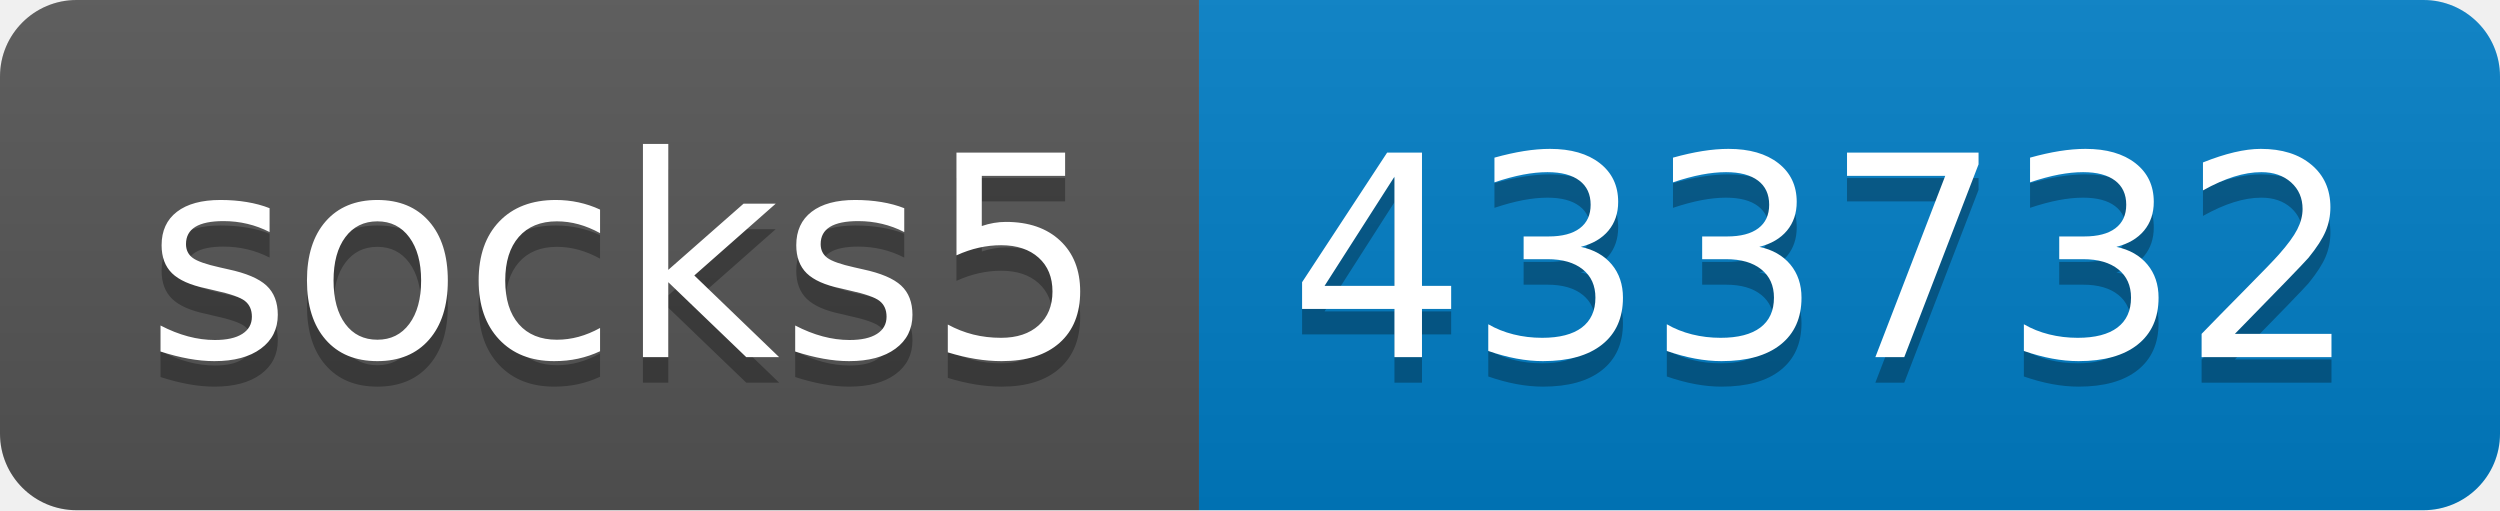
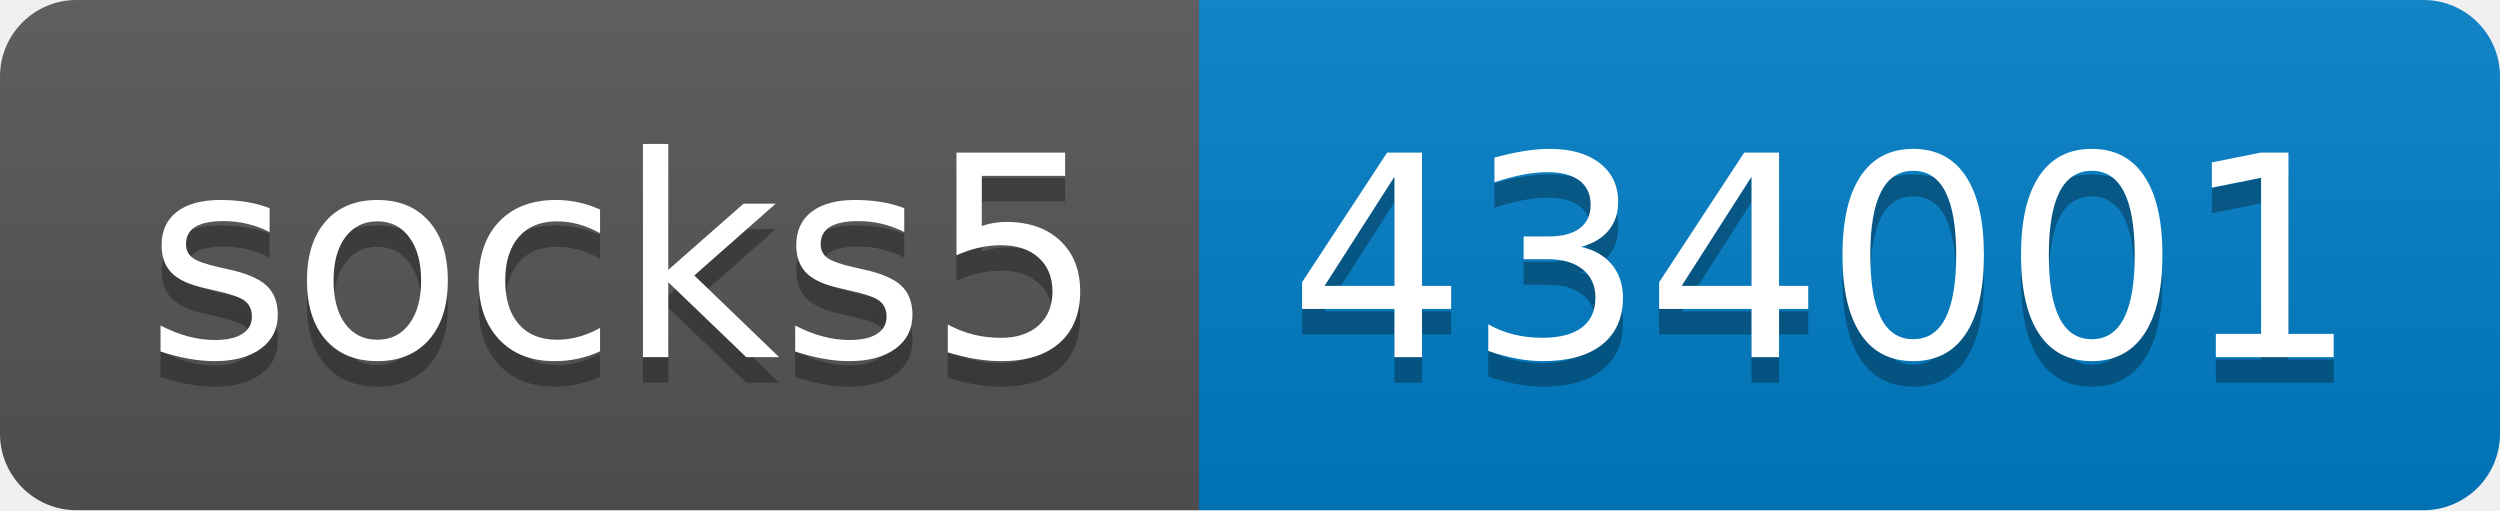
- <svg xmlns="http://www.w3.org/2000/svg" width="98" height="20" role="img" aria-label="socks5: 433732">
+ <svg xmlns="http://www.w3.org/2000/svg" width="98" height="20" role="img" aria-label="socks5: 434001">
  <linearGradient id="s" x2="0" y2="100%">
    <stop offset="0" stop-color="#bbb" stop-opacity=".1" />
    <stop offset="1" stop-opacity=".1" />
  </linearGradient>
  <clipPath id="r">
    <rect width="98" height="20" rx="3" fill="#fff" />
  </clipPath>
  <g clip-path="url(#r)">
    <rect width="47" height="20" fill="#555" />
    <rect x="47" width="51" height="20" fill="#007ec6" />
    <rect width="98" height="20" fill="url(#s)" />
  </g>
  <g fill="#fff" text-anchor="middle" font-family="Verdana,Geneva,DejaVu Sans,sans-serif" text-rendering="geometricPrecision" font-size="110">
    <text aria-hidden="true" x="245" y="150" fill="#010101" fill-opacity=".3" transform="scale(.1)" textLength="370">socks5</text>
    <text x="245" y="140" transform="scale(.1)" fill="#fff" textLength="370">socks5</text>
-     <text aria-hidden="true" x="715" y="150" fill="#010101" fill-opacity=".3" transform="scale(.1)" textLength="410">433732</text>
-     <text x="715" y="140" transform="scale(.1)" fill="#fff" textLength="410">433732</text>
+     <text aria-hidden="true" x="715" y="150" fill="#010101" fill-opacity=".3" transform="scale(.1)" textLength="410">434001</text>
+     <text x="715" y="140" transform="scale(.1)" fill="#fff" textLength="410">434001</text>
  </g>
</svg>
